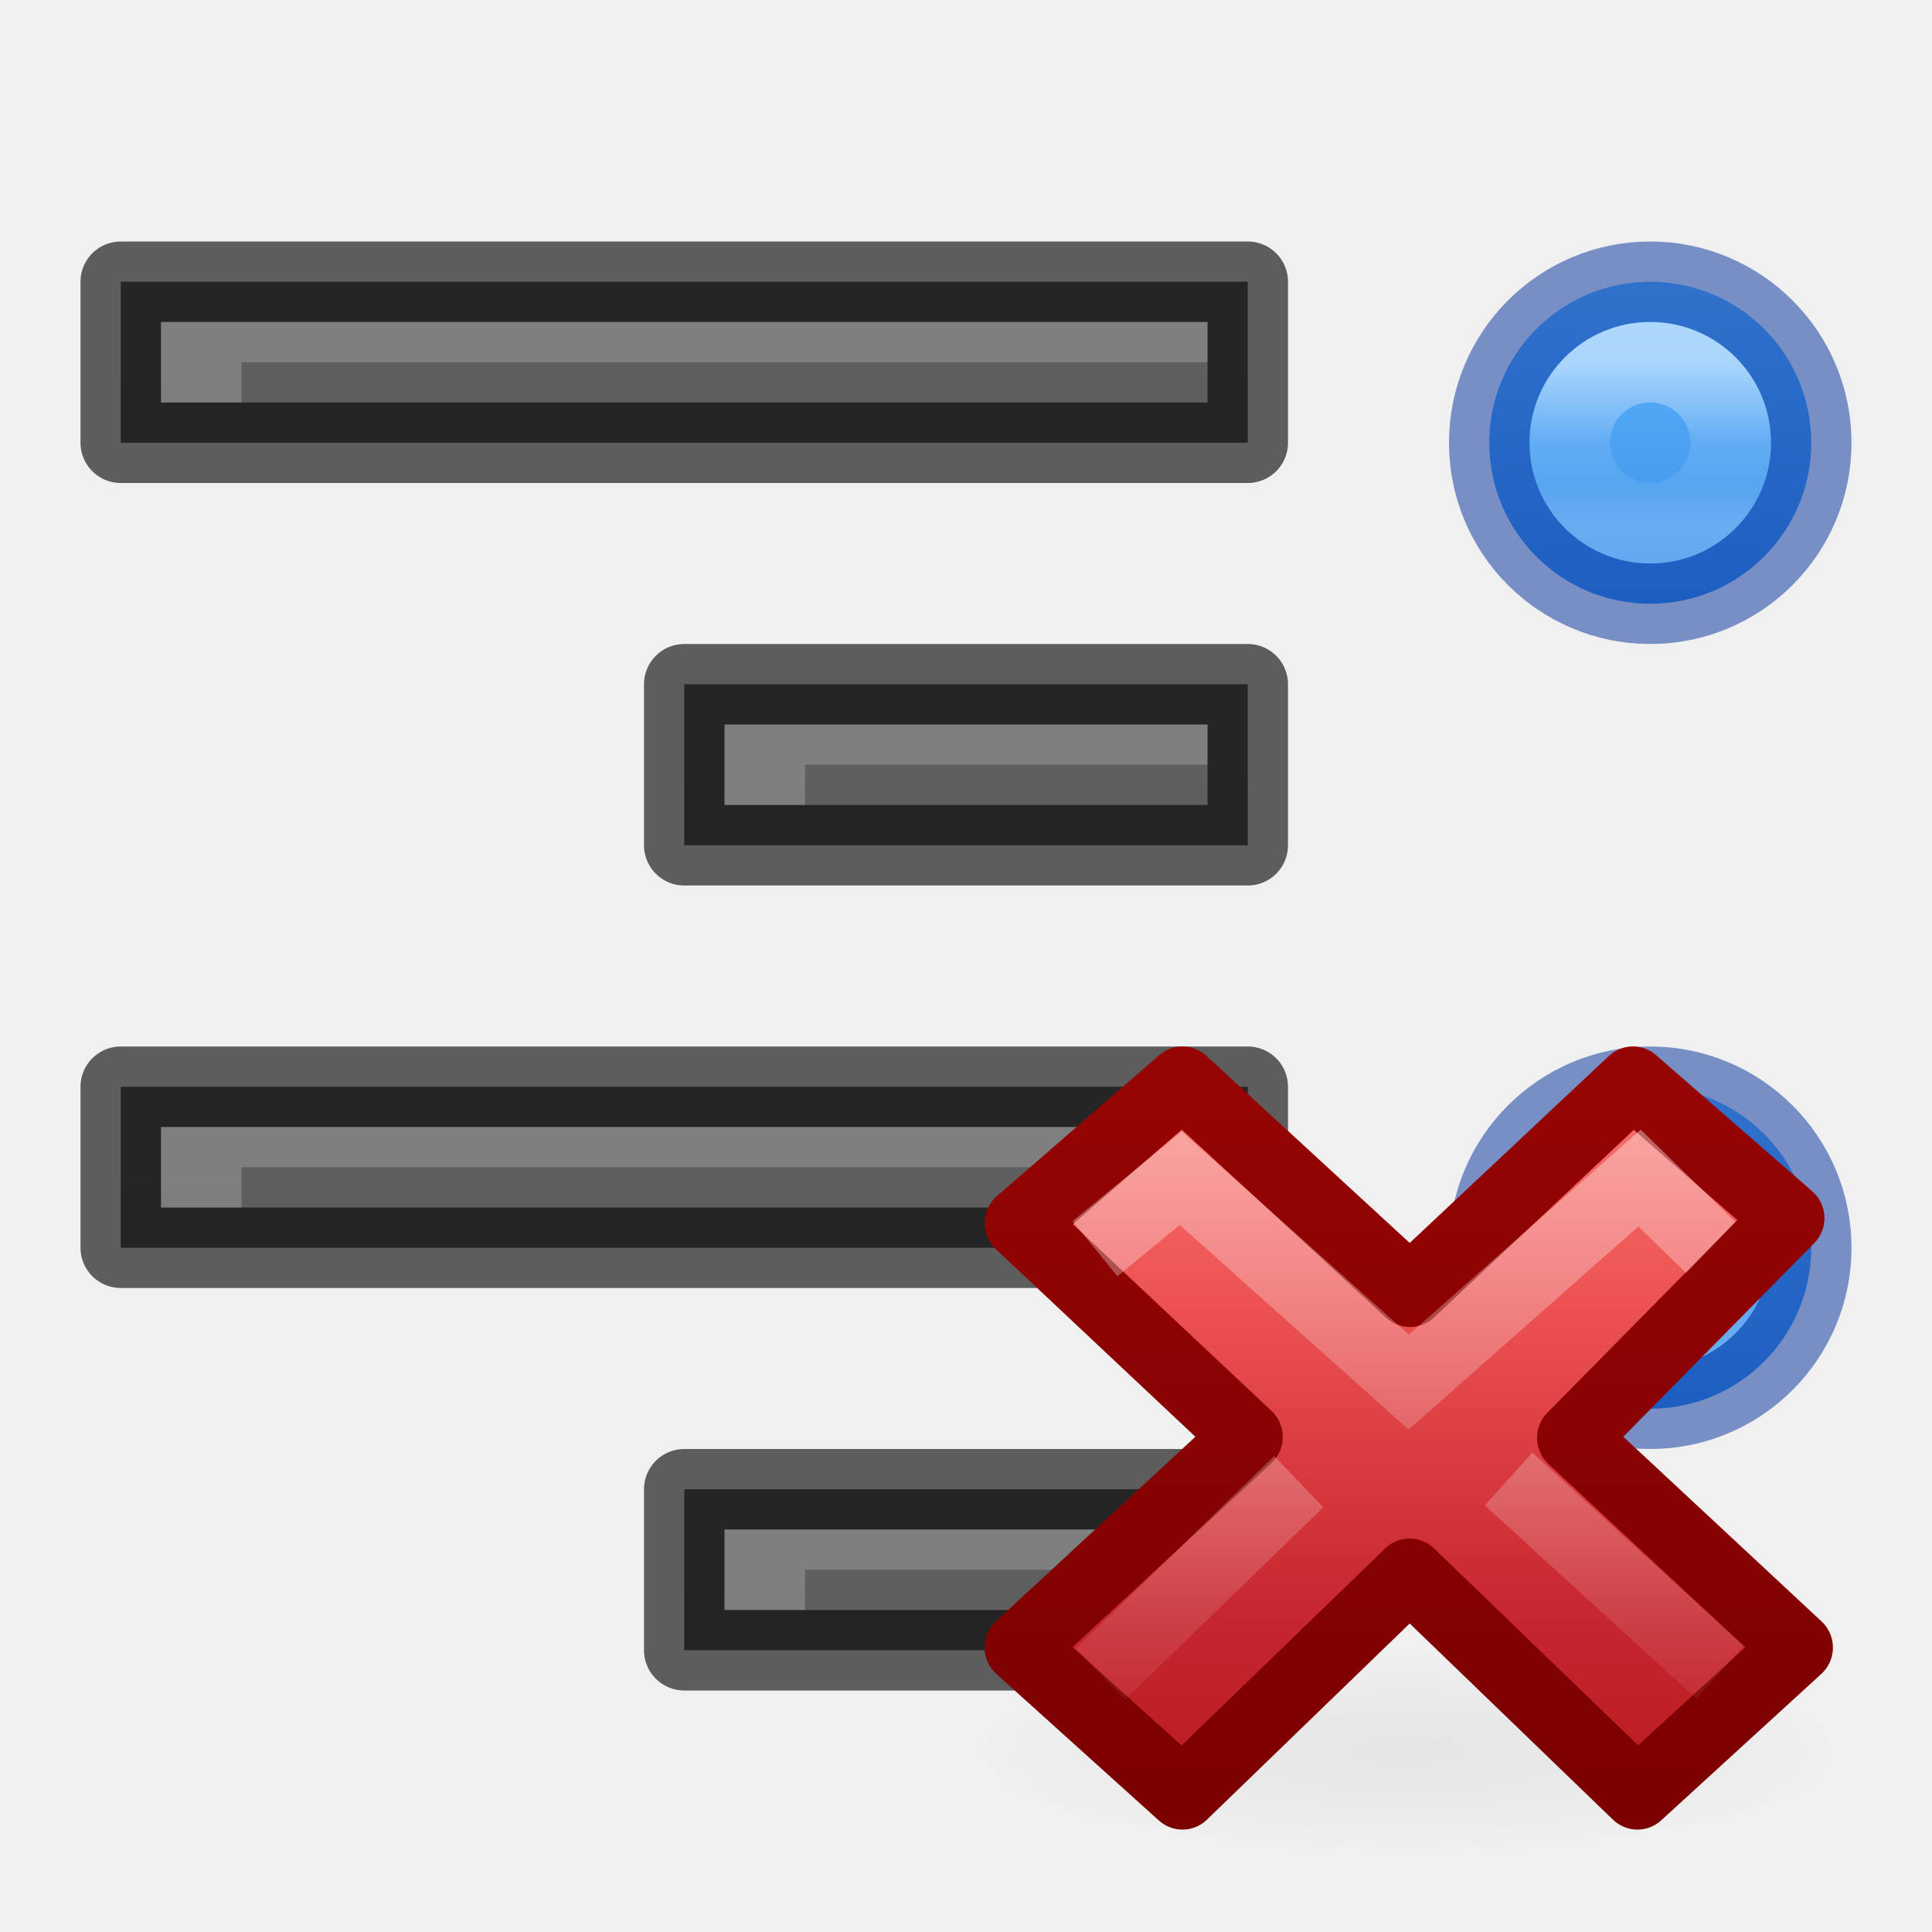
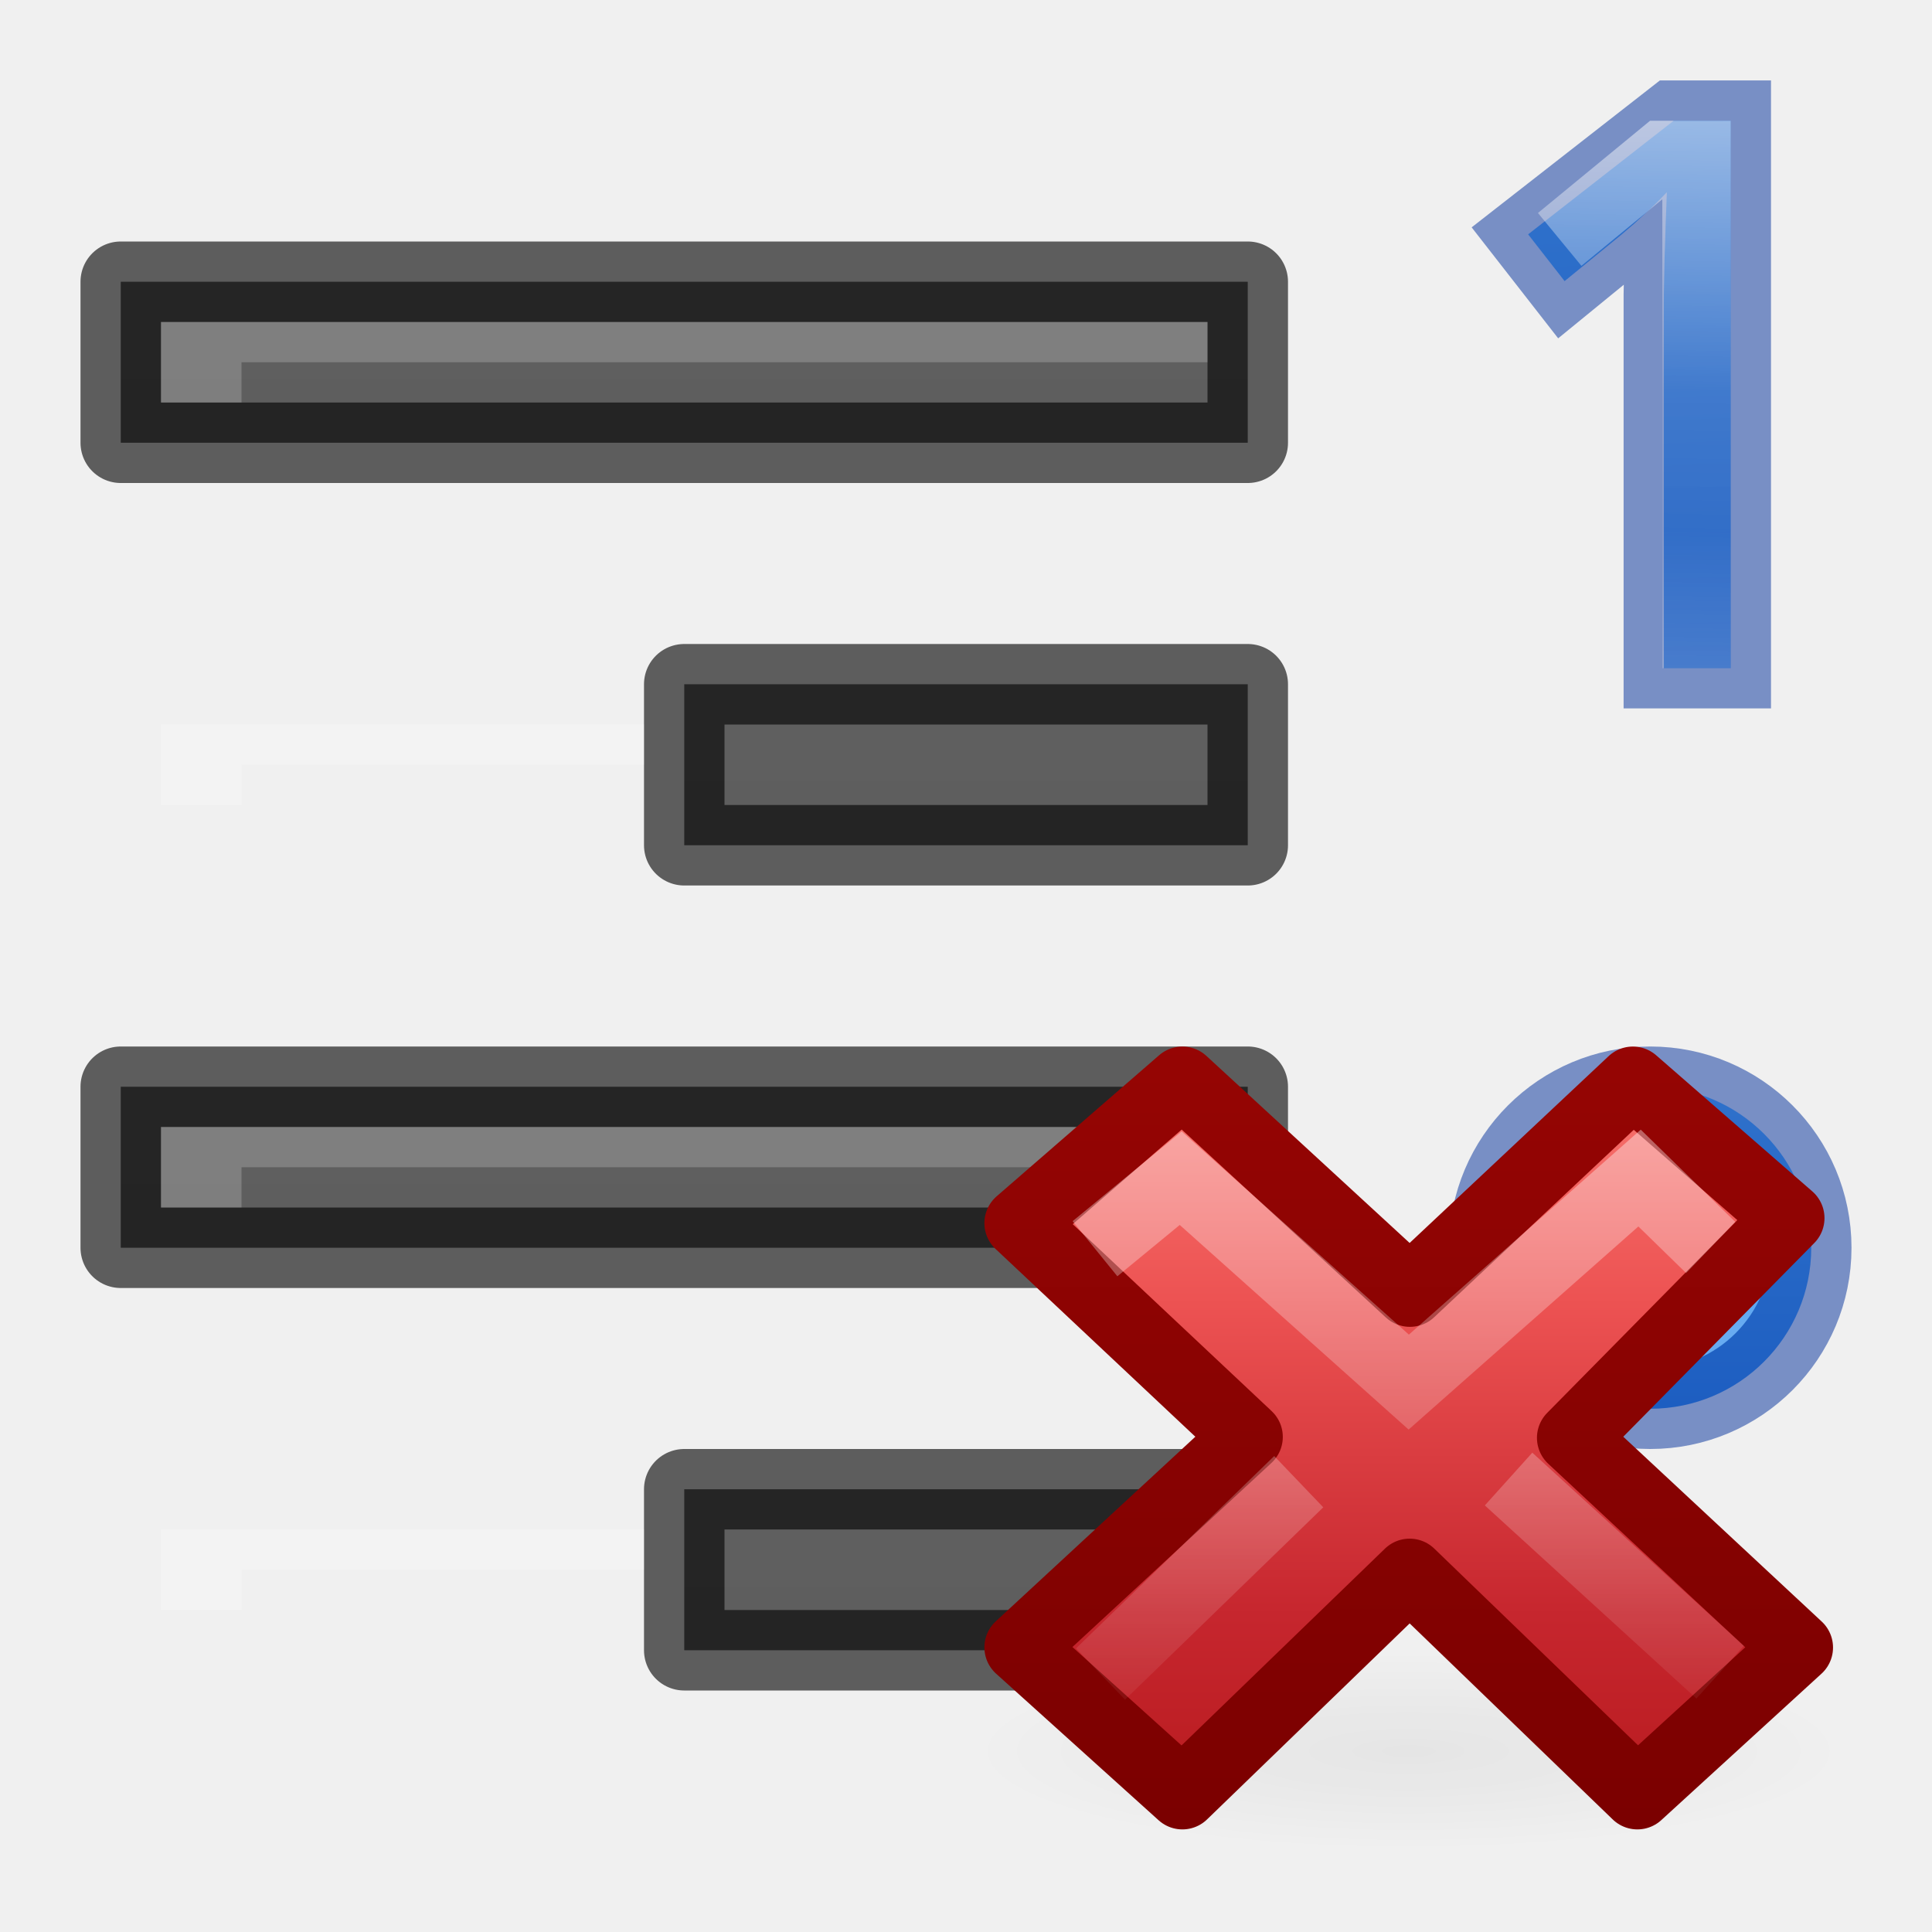
<svg xmlns="http://www.w3.org/2000/svg" xmlns:xlink="http://www.w3.org/1999/xlink" height="24" width="24">
-   <radialGradient id="a" cx="11.031" cy="17.125" gradientTransform="matrix(.6362388 0 0 .1431537 8.98149 18.44901)" gradientUnits="userSpaceOnUse" r="9.844">
+   <linearGradient id="a" gradientUnits="userSpaceOnUse" x1="20.5" x2="20.5" xlink:href="#f" y1="13" y2="18" />
+   <linearGradient id="b" gradientUnits="userSpaceOnUse" x1="20.5" x2="20.5" xlink:href="#d" y1="14.5" y2="16.5" />
+   <linearGradient id="c" gradientUnits="userSpaceOnUse" x1="21.224" x2="21.075" xlink:href="#d" y1="1.5" y2="8.3" />
+   <linearGradient id="d" gradientUnits="userSpaceOnUse" x1="3.5" x2="3.5" y1="29.5" y2="31.5">
+     <stop offset="0" stop-color="#fff" />
+     <stop offset=".498" stop-color="#fff" stop-opacity=".235" />
+     <stop offset=".75" stop-color="#fff" stop-opacity=".157" />
+     <stop offset="1" stop-color="#fff" stop-opacity=".392" />
+   </linearGradient>
+   <linearGradient id="e" gradientUnits="userSpaceOnUse" x1="20.792" x2="21.063" xlink:href="#f" y1="1.5" y2="8.37" />
+   <linearGradient id="f" gradientUnits="userSpaceOnUse" x1="3.5" x2="3.5" y1="28" y2="33">
+     <stop offset="0" stop-color="#64baff" />
+     <stop offset="1" stop-color="#3689e6" />
+   </linearGradient>
+   <radialGradient id="g" cx="11.031" cy="17.125" gradientTransform="matrix(.5587302 0 0 .1265959 11.33651 19.58587)" gradientUnits="userSpaceOnUse" r="9.844">
    <stop offset="0" stop-opacity=".119" />
    <stop offset="1" stop-opacity="0" />
  </radialGradient>
-   <linearGradient id="b" gradientTransform="matrix(.5789473 0 0 .5555556 34.07464 10.49673)" gradientUnits="userSpaceOnUse" x1="11.192" x2="11.192" y1="-.741" y2="30.298">
+   <linearGradient id="h" gradientTransform="matrix(.5084181 0 0 .4912974 11.39898 11.72107)" gradientUnits="userSpaceOnUse" x1="11.192" x2="11.192" y1="-.741" y2="30.298">
    <stop offset="0" stop-color="#ff8c82" />
    <stop offset=".312" stop-color="#ed5353" />
    <stop offset=".571" stop-color="#c6262e" />
    <stop offset="1" stop-color="#a10705" />
  </linearGradient>
-   <linearGradient id="c" gradientUnits="userSpaceOnUse" x1="41.225" x2="41.225" y1="23.238" y2="7.39">
+   <linearGradient id="i" gradientTransform="matrix(.8781768 0 0 .8843353 -18.52458 2.43844)" gradientUnits="userSpaceOnUse" x1="41.225" x2="41.225" y1="23.238" y2="7.39">
    <stop offset="0" stop-color="#7a0000" />
    <stop offset="1" stop-color="#a10705" />
  </linearGradient>
-   <linearGradient id="d" gradientTransform="matrix(.3077295 -.2949794 .3077295 .2949794 25.94484 17.14402)" gradientUnits="userSpaceOnUse" x1="36.011" x2="16.331" xlink:href="#e" y1="13.023" y2="32.702" />
-   <linearGradient id="e">
+   <linearGradient id="j" gradientTransform="matrix(.3077295 -.2949794 .3077295 .2949794 25.94484 17.14402)" gradientUnits="userSpaceOnUse" x1="36.011" x2="16.331" xlink:href="#k" y1="13.023" y2="32.702" />
+   <linearGradient id="k">
    <stop offset="0" stop-color="#fff" />
    <stop offset="1" stop-color="#fff" stop-opacity="0" />
  </linearGradient>
-   <linearGradient id="f" gradientTransform="matrix(.3077295 -.2949794 .3077295 .2949794 25.63463 17.29286)" gradientUnits="userSpaceOnUse" x1="28.449" x2="16.331" xlink:href="#e" y1="20.584" y2="32.702" />
-   <linearGradient id="g" gradientUnits="userSpaceOnUse" x1="3.5" x2="3.5" y1="28" y2="33">
-     <stop offset="0" stop-color="#64baff" />
-     <stop offset="1" stop-color="#3689e6" />
-   </linearGradient>
-   <linearGradient id="h" gradientUnits="userSpaceOnUse" x1="3.5" x2="3.5" y1="29.5" y2="31.5">
-     <stop offset="0" stop-color="#fff" />
-     <stop offset=".498" stop-color="#fff" stop-opacity=".235" />
-     <stop offset=".75" stop-color="#fff" stop-opacity=".157" />
-     <stop offset="1" stop-color="#fff" stop-opacity=".392" />
-   </linearGradient>
-   <linearGradient id="i">
+   <linearGradient id="l" gradientTransform="matrix(.3077295 -.2949794 .3077295 .2949794 25.63463 17.29286)" gradientUnits="userSpaceOnUse" x1="28.449" x2="16.331" xlink:href="#k" y1="20.584" y2="32.702" />
+   <linearGradient id="m">
    <stop offset="0" stop-color="#555" />
    <stop offset="1" stop-color="#666" />
  </linearGradient>
-   <linearGradient id="j" gradientUnits="userSpaceOnUse" x1="26" x2="26" xlink:href="#i" y1="57" y2="35" />
-   <linearGradient id="k" gradientUnits="userSpaceOnUse" x1="19" x2="19" xlink:href="#i" y1="52" y2="30" />
-   <linearGradient id="l" gradientUnits="userSpaceOnUse" x1="26" x2="26" xlink:href="#i" y1="47" y2="25" />
-   <linearGradient id="m" gradientUnits="userSpaceOnUse" x1="19" x2="19" xlink:href="#i" y1="42" y2="20" />
-   <g transform="translate(-7 -25)">
-     <path d="m15.5 43.5v2h7v-2z" fill="url(#j)" />
-     <path d="m15.5 43.5v2h7v-2z" fill="none" opacity=".61" stroke="#000" stroke-linejoin="round" />
-     <path d="m8.5 38.5v2h14v-2z" fill="url(#k)" />
-     <path d="m8.5 38.5v2h14v-2z" fill="none" opacity=".61" stroke="#000" stroke-linejoin="round" />
-     <path d="m15.5 33.5v2h7v-2z" fill="url(#l)" />
-     <path d="m15.5 33.5v2h7v-2z" fill="none" opacity=".61" stroke="#000" stroke-linejoin="round" />
-     <path d="m8.5 28.5v2h14v-2z" fill="url(#m)" />
-     <path d="m8.5 28.5v2h14v-2z" fill="none" opacity=".61" stroke="#000" stroke-linejoin="round" />
-     <g fill="#fff" transform="translate(6)">
-       <path d="m16 29v.5h-12v.5h-1v-1z" opacity=".2" />
-       <path d="m16 34v.5h-5v.5h-1v-1z" opacity=".2" />
-       <path d="m16 39v.5h-12v.5h-1v-1z" opacity=".2" />
-       <path d="m16 44v.5h-5v.5h-1v-1z" opacity=".2" />
-     </g>
+   <linearGradient id="n" gradientUnits="userSpaceOnUse" x1="19" x2="19" xlink:href="#m" y1="32" y2="10" />
+   <linearGradient id="o" gradientUnits="userSpaceOnUse" x1="12" x2="12" xlink:href="#m" y1="27" y2="5" />
+   <linearGradient id="p" gradientUnits="userSpaceOnUse" x1="19" x2="19" xlink:href="#m" y1="22" y2="0" />
+   <linearGradient id="q" gradientUnits="userSpaceOnUse" x1="12" x2="12" xlink:href="#m" y1="17" y2="-5" />
+   <path d="m8.5 18.5v2h7v-2z" fill="url(#n)" />
+   <path d="m8.5 18.5v2h7v-2z" fill="none" opacity=".61" stroke="#000" stroke-linejoin="round" />
+   <path d="m1.5 13.5v2h14v-2z" fill="url(#o)" />
+   <path d="m1.5 13.5v2h14v-2z" fill="none" opacity=".61" stroke="#000" stroke-linejoin="round" />
+   <path d="m8.5 8.5v2h7v-2z" fill="url(#p)" />
+   <path d="m8.5 8.5v2h7v-2z" fill="none" opacity=".61" stroke="#000" stroke-linejoin="round" />
+   <path d="m1.5 3.5v2h14v-2z" fill="url(#q)" />
+   <path d="m1.5 3.5v2h14v-2z" fill="none" opacity=".61" stroke="#000" stroke-linejoin="round" />
+   <g fill="#fff">
+     <path d="m15 4v.5h-12v.5h-1v-1z" opacity=".2" />
+     <path d="m8 9v.5h-5v.5h-1v-1z" opacity=".2" />
+     <path d="m15 14v.5h-12v.5h-1v-1z" opacity=".2" />
+     <path d="m8 19v.5h-5v.5h-1v-1z" opacity=".2" />
  </g>
-   <g transform="translate(17 -25)">
-     <path d="m5.5 30.5a2 2 0 0 1 -2 2 2 2 0 0 1 -2-2 2 2 0 0 1 2-2 2 2 0 0 1 2 2z" fill="url(#g)" />
-     <g fill="none">
-       <path d="m5.5 30.5a2 2 0 0 1 -2 2 2 2 0 0 1 -2-2 2 2 0 0 1 2-2 2 2 0 0 1 2 2z" opacity=".5" stroke="#002e99" />
-       <path d="m4.5 30.5a1 1 0 0 1 -1 1 1 1 0 0 1 -1-1 1 1 0 0 1 1-1 1 1 0 0 1 1 1z" opacity=".5" stroke="url(#h)" />
-     </g>
+   <path d="m22.5 15.5a2 2 0 0 1 -2 2 2 2 0 0 1 -2-2 2 2 0 0 1 2-2 2 2 0 0 1 2 2z" fill="url(#a)" />
+   <path d="m22.5 15.5a2 2 0 0 1 -2 2 2 2 0 0 1 -2-2 2 2 0 0 1 2-2 2 2 0 0 1 2 2z" fill="none" opacity=".5" stroke="#002e99" />
+   <path d="m21.5 15.5a1 1 0 0 1 -1 1 1 1 0 0 1 -1-1 1 1 0 0 1 1-1 1 1 0 0 1 1 1z" fill="none" opacity=".5" stroke="url(#b)" />
+   <path d="m23 21.754a5.5 1.246 0 0 1 -11 0 5.5 1.246 0 1 1 11 0z" fill="url(#g)" opacity=".4" stroke-width=".881" />
+   <path d="m22.33 20.466-2.797-2.605 2.691-2.729-1.94-1.691-2.77 2.601-2.826-2.601-2.019 1.753 2.826 2.656-2.826 2.614 2.019 1.821 2.823-2.731 2.829 2.731z" fill="url(#h)" stroke="url(#i)" stroke-linejoin="round" stroke-width=".881" />
+   <g fill="none" transform="matrix(.8781768 0 0 .8843353 -18.52458 2.43844)">
+     <path d="m44.934 14.418-.647-.627-3.265 2.866-3.226-2.864-.825.674" opacity=".5" stroke="url(#j)" stroke-linecap="square" />
+     <path d="m45.427 20.732-2.993-2.713m-2.968.037-2.804 2.702" opacity=".4" stroke="url(#l)" />
  </g>
-   <g transform="translate(17 -15)">
-     <path d="m5.5 30.5a2 2 0 0 1 -2 2 2 2 0 0 1 -2-2 2 2 0 0 1 2-2 2 2 0 0 1 2 2z" fill="url(#g)" />
-     <g fill="none">
-       <path d="m5.5 30.5a2 2 0 0 1 -2 2 2 2 0 0 1 -2-2 2 2 0 0 1 2-2 2 2 0 0 1 2 2z" opacity=".5" stroke="#002e99" />
-       <path d="m4.5 30.5a1 1 0 0 1 -1 1 1 1 0 0 1 -1-1 1 1 0 0 1 1-1 1 1 0 0 1 1 1z" opacity=".5" stroke="url(#h)" />
-     </g>
-   </g>
-   <g transform="matrix(.8781768 0 0 .8843353 3.449172 3.270754)">
-     <path d="m22.263 20.901a6.263 1.409 0 0 1 -12.526 0 6.263 1.409 0 1 1 12.526 0z" fill="url(#a)" opacity=".4" />
-     <g transform="translate(-25.02201 -.941175)">
-       <path d="m46.522 20.386-3.185-2.946 3.065-3.086-2.209-1.912-3.154 2.941-3.218-2.941-2.299 1.982 3.218 3.004-3.218 2.956 2.299 2.059 3.214-3.088 3.222 3.088z" fill="url(#b)" stroke="url(#c)" stroke-linejoin="round" />
-       <g fill="none">
-         <path d="m44.934 14.418-.647-.627-3.265 2.866-3.226-2.864-.825.674" opacity=".5" stroke="url(#d)" stroke-linecap="square" />
-         <path d="m45.427 20.732-2.993-2.713m-2.968.037-2.804 2.702" opacity=".4" stroke="url(#f)" />
-       </g>
-     </g>
-   </g>
+   <path d="m21.5 8.3h-.831v-4.208-.434c.003-.154.006-.307.009-.458.006-.154.011-.301.014-.439.006-.142.011-.266.014-.373-.054.057-.101.105-.142.146-.041.041-.083.08-.127.118-.041.038-.085.079-.132.123-.047.041-.104.09-.17.146l-.699.571-.453-.581 1.809-1.412h.708z" fill="url(#e)" stroke-width=".85" />
+   <path d="m21.5 8.3h-.831v-4.208-.434c.003-.154.006-.307.009-.458.006-.154.011-.301.014-.439.006-.142.011-.266.014-.373-.054.057-.101.105-.142.146-.041.041-.083.08-.127.118-.041.038-.085.079-.132.123-.047.041-.104.09-.17.146l-.699.571-.453-.581 1.809-1.412h.708z" fill="url(#e)" opacity=".5" stroke="#002e99" />
+   <path d="m19.375 2.974 1.275-1.049h.425v6.375" fill="none" opacity=".5" stroke="url(#c)" stroke-width=".85" />
</svg>
